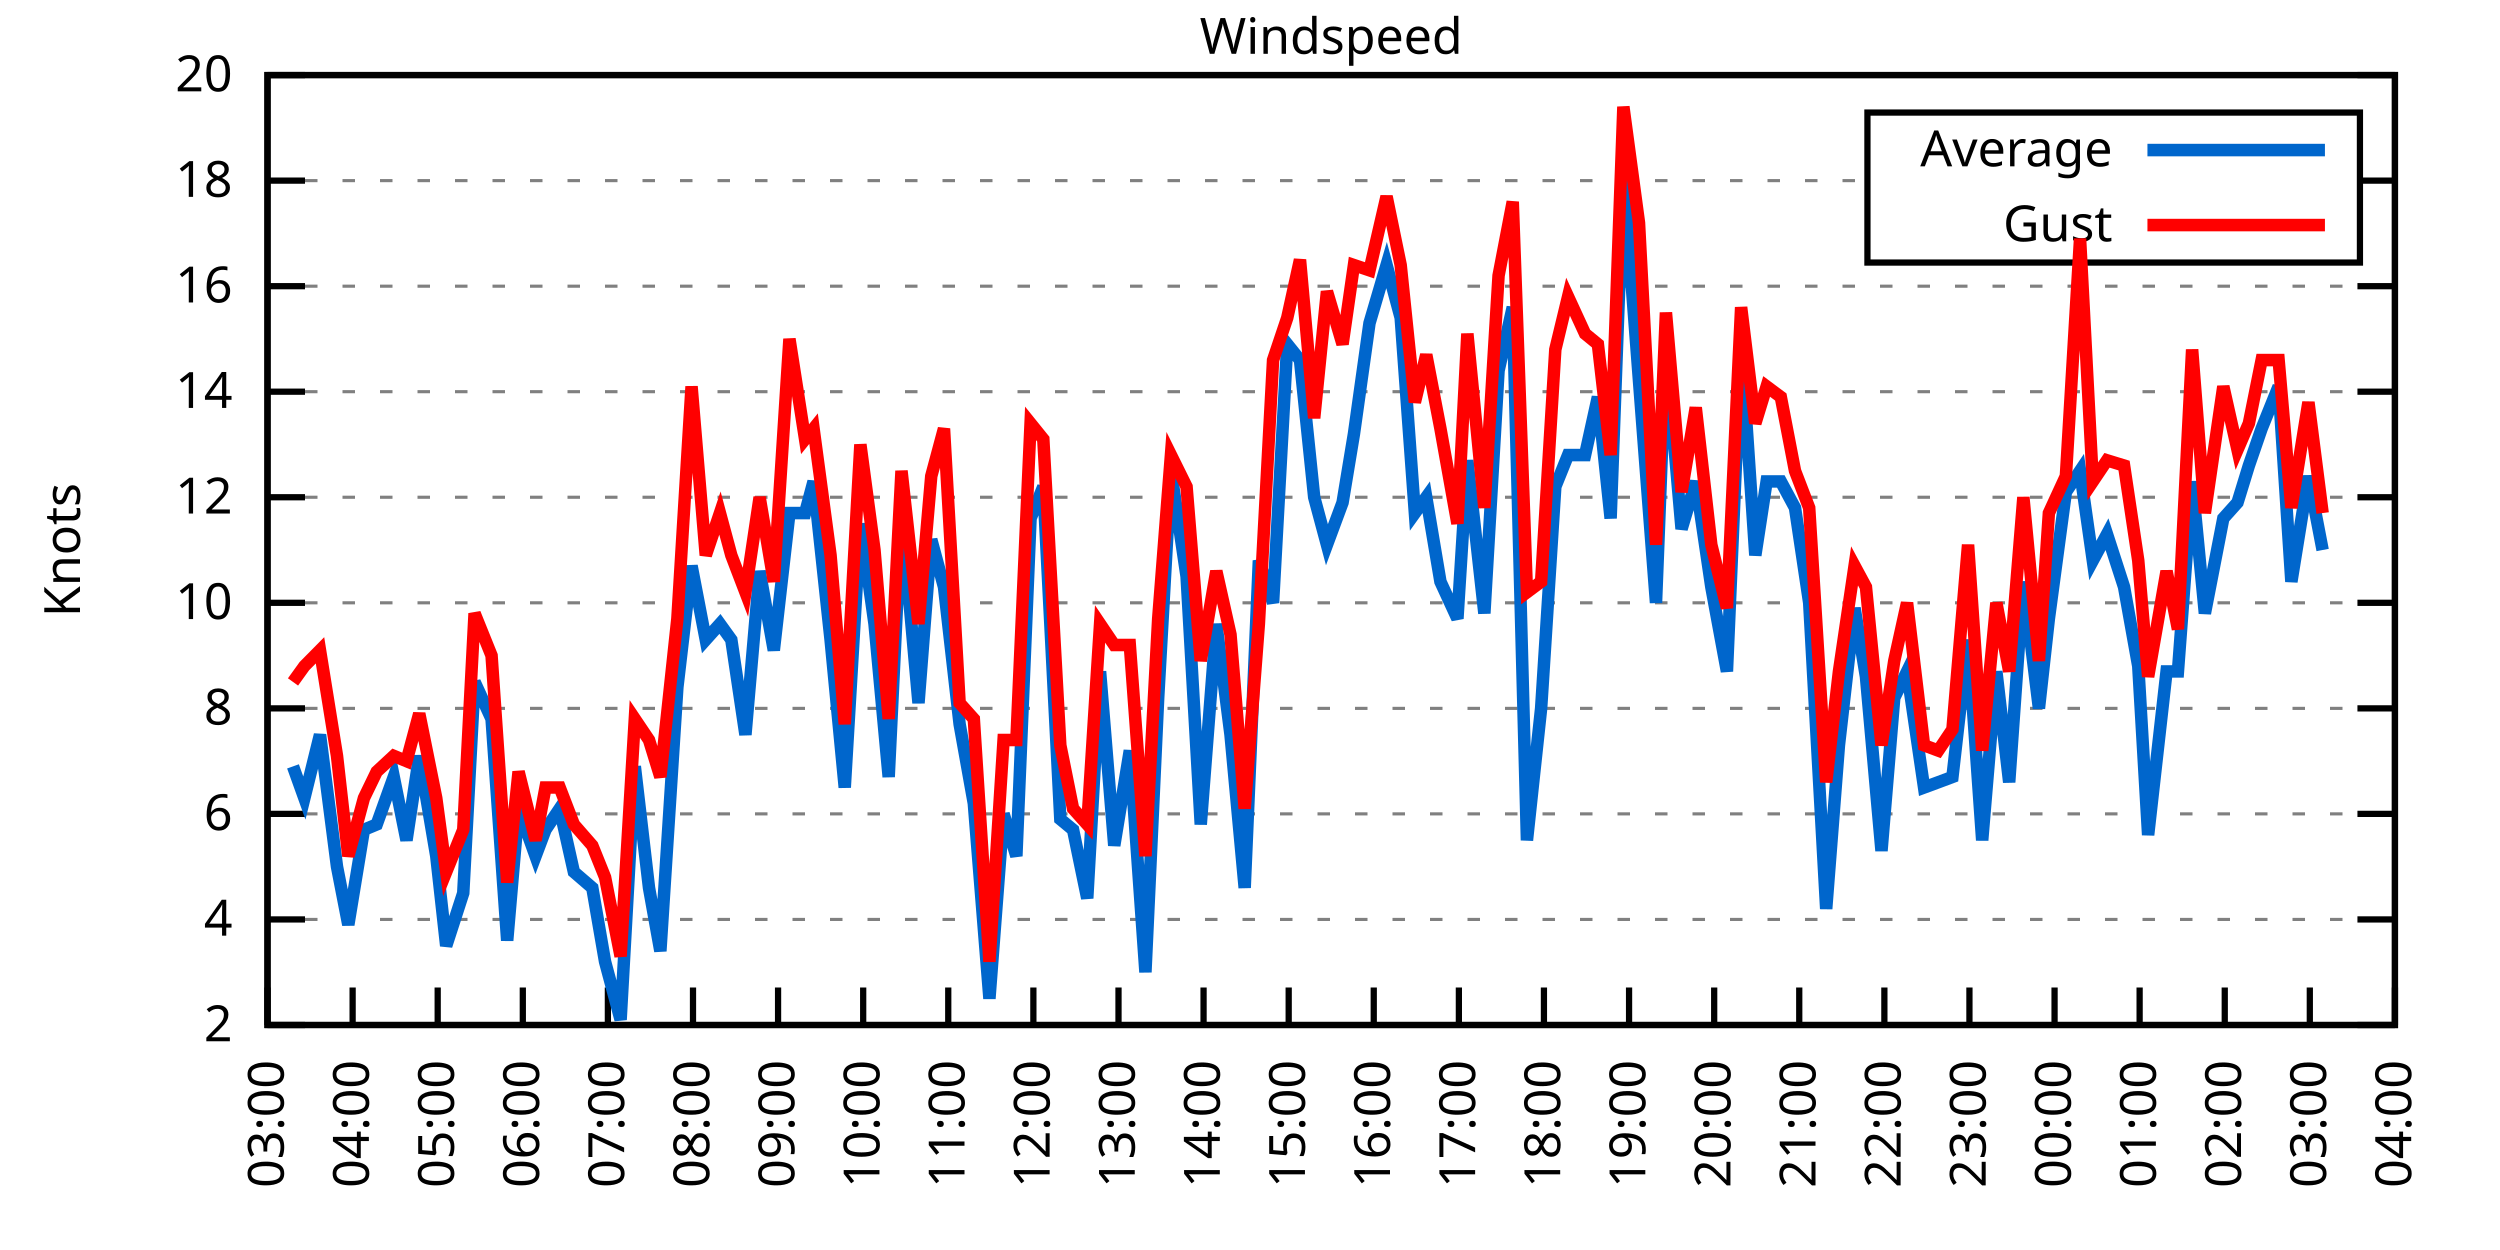
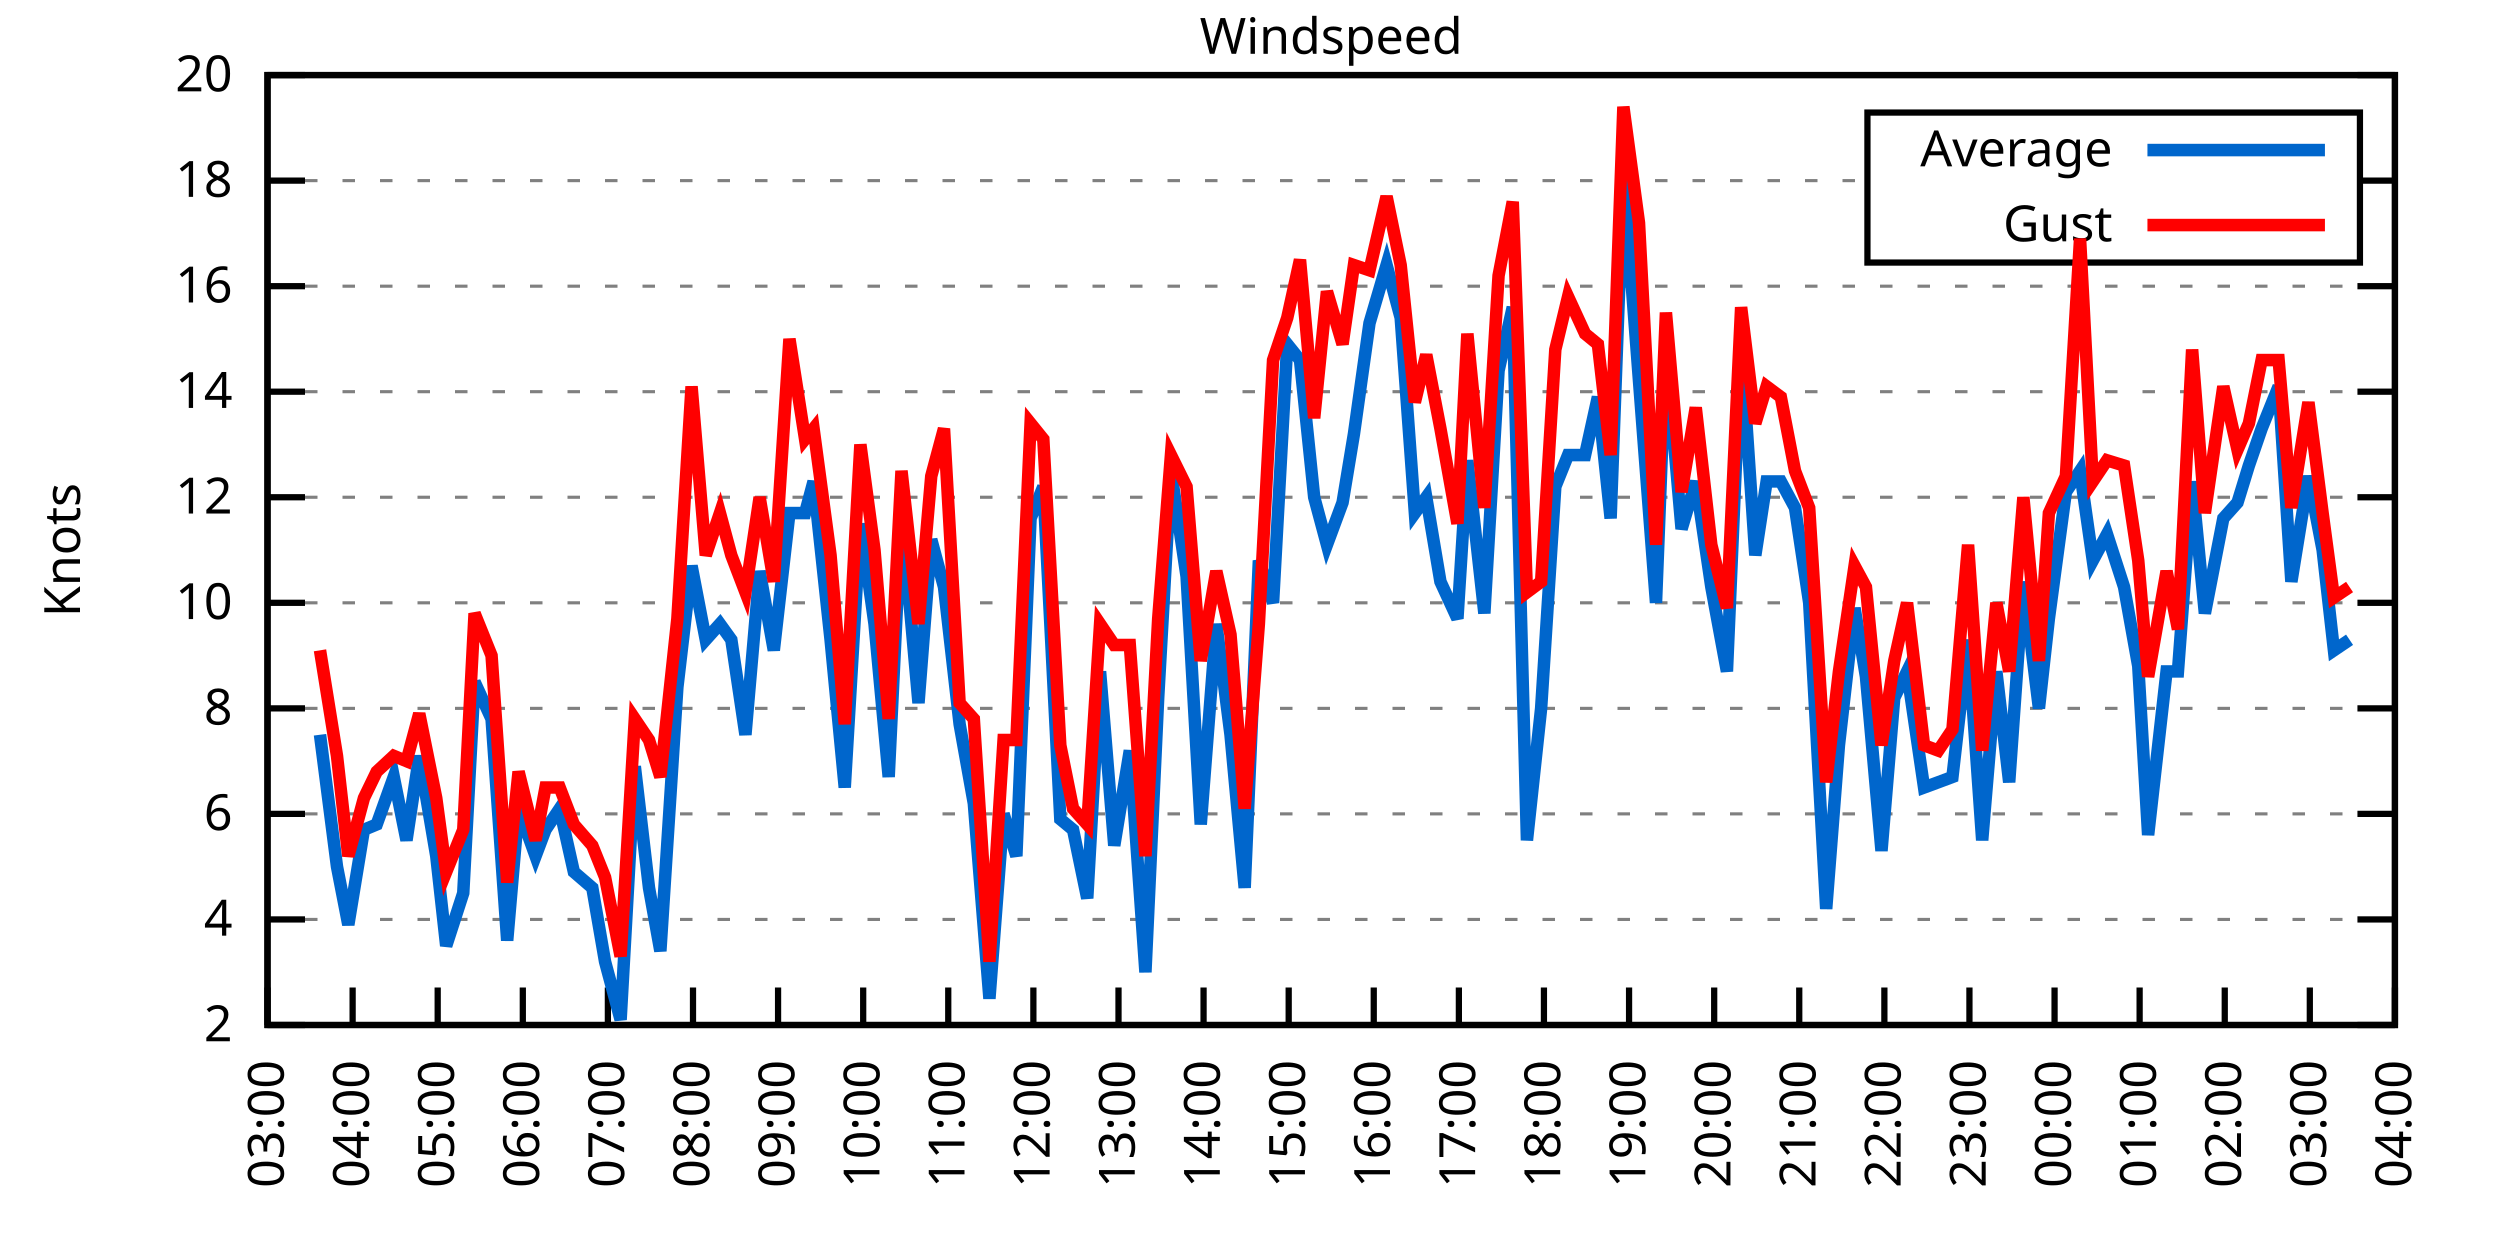
<svg xmlns="http://www.w3.org/2000/svg" xmlns:xlink="http://www.w3.org/1999/xlink" width="400" height="200" viewBox="0 0 400 200">
  <g id="gnuplot_canvas">
    <rect x="0" y="0" width="400" height="200" fill="none" />
    <defs>
      <circle id="gpDot" r="0.5" stroke-width="0.5" stroke="currentColor" />
      <path id="gpPt0" stroke-width="0.333" stroke="currentColor" d="M-1,0 h2 M0,-1 v2" />
      <path id="gpPt1" stroke-width="0.333" stroke="currentColor" d="M-1,-1 L1,1 M1,-1 L-1,1" />
      <path id="gpPt2" stroke-width="0.333" stroke="currentColor" d="M-1,0 L1,0 M0,-1 L0,1 M-1,-1 L1,1 M-1,1 L1,-1" />
      <rect id="gpPt3" stroke-width="0.333" stroke="currentColor" x="-1" y="-1" width="2" height="2" />
      <rect id="gpPt4" stroke-width="0.333" stroke="currentColor" fill="currentColor" x="-1" y="-1" width="2" height="2" />
      <circle id="gpPt5" stroke-width="0.333" stroke="currentColor" cx="0" cy="0" r="1" />
      <use xlink:href="#gpPt5" id="gpPt6" fill="currentColor" stroke="none" />
      <path id="gpPt7" stroke-width="0.333" stroke="currentColor" d="M0,-1.33 L-1.33,0.67 L1.33,0.67 z" />
      <use xlink:href="#gpPt7" id="gpPt8" fill="currentColor" stroke="none" />
      <use xlink:href="#gpPt7" id="gpPt9" stroke="currentColor" transform="rotate(180)" />
      <use xlink:href="#gpPt9" id="gpPt10" fill="currentColor" stroke="none" />
      <use xlink:href="#gpPt3" id="gpPt11" stroke="currentColor" transform="rotate(45)" />
      <use xlink:href="#gpPt11" id="gpPt12" fill="currentColor" stroke="none" />
      <path id="gpPt13" stroke-width="0.333" stroke="currentColor" d="M0,1.330 L1.265,0.411 L0.782,-1.067 L-0.782,-1.076 L-1.265,0.411 z" />
      <use xlink:href="#gpPt13" id="gpPt14" fill="currentColor" stroke="none" />
      <filter id="textbox" filterUnits="objectBoundingBox" x="0" y="0" height="1" width="1">
        <feFlood flood-color="white" flood-opacity="1" result="bgnd" />
        <feComposite in="SourceGraphic" in2="bgnd" operator="atop" />
      </filter>
      <filter id="greybox" filterUnits="objectBoundingBox" x="0" y="0" height="1" width="1">
        <feFlood flood-color="lightgrey" flood-opacity="1" result="grey" />
        <feComposite in="SourceGraphic" in2="grey" operator="atop" />
      </filter>
    </defs>
    <g fill="none" color="white" stroke="currentColor" stroke-width="1.00" stroke-linecap="butt" stroke-linejoin="miter">
</g>
    <g fill="none" color="black" stroke="currentColor" stroke-width="1.00" stroke-linecap="butt" stroke-linejoin="miter">
      <g stroke="none" shape-rendering="crispEdges">
        <polygon fill="rgb(255, 255, 255)" points="42.80,164.00 383.18,164.00 383.18,12.02 42.80,12.02 " />
      </g>
    </g>
    <g fill="none" color="black" stroke="currentColor" stroke-width="1.00" stroke-linecap="butt" stroke-linejoin="miter">
</g>
    <g fill="none" color="black" stroke="black" stroke-width="0.50" stroke-linecap="butt" stroke-linejoin="miter">
</g>
    <g fill="none" color="gray" stroke="currentColor" stroke-width="0.50" stroke-linecap="butt" stroke-linejoin="miter">
      <path stroke="gray" stroke-dasharray="2,4" class="gridline" d="M42.80,164.00 L383.19,164.00  " />
    </g>
    <g fill="none" color="gray" stroke="gray" stroke-width="1.00" stroke-linecap="butt" stroke-linejoin="miter">
</g>
    <g fill="none" color="black" stroke="currentColor" stroke-width="1.00" stroke-linecap="butt" stroke-linejoin="miter">
      <path stroke="black" d="M42.80,164.00 L48.80,164.00 M383.19,164.00 L377.19,164.00  " />
      <g transform="translate(37.20,166.60)" stroke="none" fill="black" font-family="Sans" font-size="8.00" text-anchor="end">
        <text>
          <tspan font-family="Sans"> 2</tspan>
        </text>
      </g>
    </g>
    <g fill="none" color="black" stroke="currentColor" stroke-width="1.00" stroke-linecap="butt" stroke-linejoin="miter">
</g>
    <g fill="none" color="black" stroke="black" stroke-width="0.50" stroke-linecap="butt" stroke-linejoin="miter">
</g>
    <g fill="none" color="gray" stroke="currentColor" stroke-width="0.50" stroke-linecap="butt" stroke-linejoin="miter">
      <path stroke="gray" stroke-dasharray="2,4" class="gridline" d="M42.80,147.11 L383.19,147.11  " />
    </g>
    <g fill="none" color="gray" stroke="gray" stroke-width="1.00" stroke-linecap="butt" stroke-linejoin="miter">
</g>
    <g fill="none" color="black" stroke="currentColor" stroke-width="1.00" stroke-linecap="butt" stroke-linejoin="miter">
      <path stroke="black" d="M42.80,147.11 L48.80,147.11 M383.19,147.11 L377.19,147.11  " />
      <g transform="translate(37.20,149.71)" stroke="none" fill="black" font-family="Sans" font-size="8.00" text-anchor="end">
        <text>
          <tspan font-family="Sans"> 4</tspan>
        </text>
      </g>
    </g>
    <g fill="none" color="black" stroke="currentColor" stroke-width="1.00" stroke-linecap="butt" stroke-linejoin="miter">
</g>
    <g fill="none" color="black" stroke="black" stroke-width="0.50" stroke-linecap="butt" stroke-linejoin="miter">
</g>
    <g fill="none" color="gray" stroke="currentColor" stroke-width="0.50" stroke-linecap="butt" stroke-linejoin="miter">
      <path stroke="gray" stroke-dasharray="2,4" class="gridline" d="M42.80,130.22 L383.19,130.22  " />
    </g>
    <g fill="none" color="gray" stroke="gray" stroke-width="1.00" stroke-linecap="butt" stroke-linejoin="miter">
</g>
    <g fill="none" color="black" stroke="currentColor" stroke-width="1.00" stroke-linecap="butt" stroke-linejoin="miter">
      <path stroke="black" d="M42.80,130.22 L48.80,130.22 M383.19,130.22 L377.19,130.22  " />
      <g transform="translate(37.20,132.82)" stroke="none" fill="black" font-family="Sans" font-size="8.00" text-anchor="end">
        <text>
          <tspan font-family="Sans"> 6</tspan>
        </text>
      </g>
    </g>
    <g fill="none" color="black" stroke="currentColor" stroke-width="1.00" stroke-linecap="butt" stroke-linejoin="miter">
</g>
    <g fill="none" color="black" stroke="black" stroke-width="0.50" stroke-linecap="butt" stroke-linejoin="miter">
</g>
    <g fill="none" color="gray" stroke="currentColor" stroke-width="0.50" stroke-linecap="butt" stroke-linejoin="miter">
      <path stroke="gray" stroke-dasharray="2,4" class="gridline" d="M42.80,113.34 L383.19,113.34  " />
    </g>
    <g fill="none" color="gray" stroke="gray" stroke-width="1.00" stroke-linecap="butt" stroke-linejoin="miter">
</g>
    <g fill="none" color="black" stroke="currentColor" stroke-width="1.00" stroke-linecap="butt" stroke-linejoin="miter">
      <path stroke="black" d="M42.80,113.34 L48.80,113.34 M383.19,113.34 L377.19,113.34  " />
      <g transform="translate(37.20,115.94)" stroke="none" fill="black" font-family="Sans" font-size="8.00" text-anchor="end">
        <text>
          <tspan font-family="Sans"> 8</tspan>
        </text>
      </g>
    </g>
    <g fill="none" color="black" stroke="currentColor" stroke-width="1.00" stroke-linecap="butt" stroke-linejoin="miter">
</g>
    <g fill="none" color="black" stroke="black" stroke-width="0.50" stroke-linecap="butt" stroke-linejoin="miter">
</g>
    <g fill="none" color="gray" stroke="currentColor" stroke-width="0.50" stroke-linecap="butt" stroke-linejoin="miter">
      <path stroke="gray" stroke-dasharray="2,4" class="gridline" d="M42.80,96.45 L383.19,96.45  " />
    </g>
    <g fill="none" color="gray" stroke="gray" stroke-width="1.00" stroke-linecap="butt" stroke-linejoin="miter">
</g>
    <g fill="none" color="black" stroke="currentColor" stroke-width="1.00" stroke-linecap="butt" stroke-linejoin="miter">
      <path stroke="black" d="M42.80,96.45 L48.80,96.45 M383.19,96.45 L377.19,96.45  " />
      <g transform="translate(37.20,99.05)" stroke="none" fill="black" font-family="Sans" font-size="8.00" text-anchor="end">
        <text>
          <tspan font-family="Sans"> 10</tspan>
        </text>
      </g>
    </g>
    <g fill="none" color="black" stroke="currentColor" stroke-width="1.00" stroke-linecap="butt" stroke-linejoin="miter">
</g>
    <g fill="none" color="black" stroke="black" stroke-width="0.50" stroke-linecap="butt" stroke-linejoin="miter">
</g>
    <g fill="none" color="gray" stroke="currentColor" stroke-width="0.50" stroke-linecap="butt" stroke-linejoin="miter">
      <path stroke="gray" stroke-dasharray="2,4" class="gridline" d="M42.80,79.56 L383.19,79.56  " />
    </g>
    <g fill="none" color="gray" stroke="gray" stroke-width="1.00" stroke-linecap="butt" stroke-linejoin="miter">
</g>
    <g fill="none" color="black" stroke="currentColor" stroke-width="1.00" stroke-linecap="butt" stroke-linejoin="miter">
      <path stroke="black" d="M42.80,79.56 L48.80,79.56 M383.19,79.56 L377.19,79.56  " />
      <g transform="translate(37.20,82.16)" stroke="none" fill="black" font-family="Sans" font-size="8.00" text-anchor="end">
        <text>
          <tspan font-family="Sans"> 12</tspan>
        </text>
      </g>
    </g>
    <g fill="none" color="black" stroke="currentColor" stroke-width="1.00" stroke-linecap="butt" stroke-linejoin="miter">
</g>
    <g fill="none" color="black" stroke="black" stroke-width="0.50" stroke-linecap="butt" stroke-linejoin="miter">
</g>
    <g fill="none" color="gray" stroke="currentColor" stroke-width="0.50" stroke-linecap="butt" stroke-linejoin="miter">
      <path stroke="gray" stroke-dasharray="2,4" class="gridline" d="M42.80,62.67 L383.19,62.67  " />
    </g>
    <g fill="none" color="gray" stroke="gray" stroke-width="1.00" stroke-linecap="butt" stroke-linejoin="miter">
</g>
    <g fill="none" color="black" stroke="currentColor" stroke-width="1.00" stroke-linecap="butt" stroke-linejoin="miter">
      <path stroke="black" d="M42.80,62.67 L48.80,62.67 M383.19,62.67 L377.19,62.67  " />
      <g transform="translate(37.20,65.27)" stroke="none" fill="black" font-family="Sans" font-size="8.00" text-anchor="end">
        <text>
          <tspan font-family="Sans"> 14</tspan>
        </text>
      </g>
    </g>
    <g fill="none" color="black" stroke="currentColor" stroke-width="1.00" stroke-linecap="butt" stroke-linejoin="miter">
</g>
    <g fill="none" color="black" stroke="black" stroke-width="0.50" stroke-linecap="butt" stroke-linejoin="miter">
</g>
    <g fill="none" color="gray" stroke="currentColor" stroke-width="0.50" stroke-linecap="butt" stroke-linejoin="miter">
      <path stroke="gray" stroke-dasharray="2,4" class="gridline" d="M42.80,45.79 L383.19,45.79  " />
    </g>
    <g fill="none" color="gray" stroke="gray" stroke-width="1.00" stroke-linecap="butt" stroke-linejoin="miter">
</g>
    <g fill="none" color="black" stroke="currentColor" stroke-width="1.00" stroke-linecap="butt" stroke-linejoin="miter">
      <path stroke="black" d="M42.80,45.79 L48.80,45.79 M383.19,45.79 L377.19,45.79  " />
      <g transform="translate(37.20,48.39)" stroke="none" fill="black" font-family="Sans" font-size="8.00" text-anchor="end">
        <text>
          <tspan font-family="Sans"> 16</tspan>
        </text>
      </g>
    </g>
    <g fill="none" color="black" stroke="currentColor" stroke-width="1.00" stroke-linecap="butt" stroke-linejoin="miter">
</g>
    <g fill="none" color="black" stroke="black" stroke-width="0.50" stroke-linecap="butt" stroke-linejoin="miter">
</g>
    <g fill="none" color="gray" stroke="currentColor" stroke-width="0.50" stroke-linecap="butt" stroke-linejoin="miter">
      <path stroke="gray" stroke-dasharray="2,4" class="gridline" d="M42.80,28.90 L298.79,28.90 M377.59,28.90 L383.19,28.90  " />
    </g>
    <g fill="none" color="gray" stroke="gray" stroke-width="1.00" stroke-linecap="butt" stroke-linejoin="miter">
</g>
    <g fill="none" color="black" stroke="currentColor" stroke-width="1.00" stroke-linecap="butt" stroke-linejoin="miter">
      <path stroke="black" d="M42.80,28.90 L48.80,28.90 M383.19,28.90 L377.19,28.90  " />
      <g transform="translate(37.20,31.50)" stroke="none" fill="black" font-family="Sans" font-size="8.00" text-anchor="end">
        <text>
          <tspan font-family="Sans"> 18</tspan>
        </text>
      </g>
    </g>
    <g fill="none" color="black" stroke="currentColor" stroke-width="1.00" stroke-linecap="butt" stroke-linejoin="miter">
</g>
    <g fill="none" color="black" stroke="black" stroke-width="0.50" stroke-linecap="butt" stroke-linejoin="miter">
</g>
    <g fill="none" color="gray" stroke="currentColor" stroke-width="0.50" stroke-linecap="butt" stroke-linejoin="miter">
      <path stroke="gray" stroke-dasharray="2,4" class="gridline" d="M42.80,12.01 L383.19,12.01  " />
    </g>
    <g fill="none" color="gray" stroke="gray" stroke-width="1.00" stroke-linecap="butt" stroke-linejoin="miter">
</g>
    <g fill="none" color="black" stroke="currentColor" stroke-width="1.00" stroke-linecap="butt" stroke-linejoin="miter">
      <path stroke="black" d="M42.80,12.01 L48.80,12.01 M383.19,12.01 L377.19,12.01  " />
      <g transform="translate(37.20,14.61)" stroke="none" fill="black" font-family="Sans" font-size="8.00" text-anchor="end">
        <text>
          <tspan font-family="Sans"> 20</tspan>
        </text>
      </g>
    </g>
    <g fill="none" color="black" stroke="currentColor" stroke-width="1.00" stroke-linecap="butt" stroke-linejoin="miter">
      <path stroke="black" d="M42.80,164.00 L42.80,158.00  " />
      <g transform="translate(45.40,169.60) rotate(270.00)" stroke="none" fill="black" font-family="Sans" font-size="8.00" text-anchor="end">
        <text>
          <tspan font-family="Sans">03:00</tspan>
        </text>
      </g>
    </g>
    <g fill="none" color="black" stroke="currentColor" stroke-width="1.00" stroke-linecap="butt" stroke-linejoin="miter">
      <path stroke="black" d="M56.42,164.00 L56.42,158.00  " />
      <g transform="translate(59.02,169.60) rotate(270.00)" stroke="none" fill="black" font-family="Sans" font-size="8.00" text-anchor="end">
        <text>
          <tspan font-family="Sans">04:00</tspan>
        </text>
      </g>
    </g>
    <g fill="none" color="black" stroke="currentColor" stroke-width="1.00" stroke-linecap="butt" stroke-linejoin="miter">
      <path stroke="black" d="M70.03,164.00 L70.03,158.00  " />
      <g transform="translate(72.63,169.60) rotate(270.00)" stroke="none" fill="black" font-family="Sans" font-size="8.00" text-anchor="end">
        <text>
          <tspan font-family="Sans">05:00</tspan>
        </text>
      </g>
    </g>
    <g fill="none" color="black" stroke="currentColor" stroke-width="1.00" stroke-linecap="butt" stroke-linejoin="miter">
      <path stroke="black" d="M83.65,164.00 L83.65,158.00  " />
      <g transform="translate(86.25,169.60) rotate(270.00)" stroke="none" fill="black" font-family="Sans" font-size="8.00" text-anchor="end">
        <text>
          <tspan font-family="Sans">06:00</tspan>
        </text>
      </g>
    </g>
    <g fill="none" color="black" stroke="currentColor" stroke-width="1.00" stroke-linecap="butt" stroke-linejoin="miter">
      <path stroke="black" d="M97.26,164.00 L97.26,158.00  " />
      <g transform="translate(99.86,169.60) rotate(270.00)" stroke="none" fill="black" font-family="Sans" font-size="8.00" text-anchor="end">
        <text>
          <tspan font-family="Sans">07:00</tspan>
        </text>
      </g>
    </g>
    <g fill="none" color="black" stroke="currentColor" stroke-width="1.00" stroke-linecap="butt" stroke-linejoin="miter">
      <path stroke="black" d="M110.88,164.00 L110.88,158.00  " />
      <g transform="translate(113.48,169.60) rotate(270.00)" stroke="none" fill="black" font-family="Sans" font-size="8.00" text-anchor="end">
        <text>
          <tspan font-family="Sans">08:00</tspan>
        </text>
      </g>
    </g>
    <g fill="none" color="black" stroke="currentColor" stroke-width="1.00" stroke-linecap="butt" stroke-linejoin="miter">
      <path stroke="black" d="M124.49,164.00 L124.49,158.00  " />
      <g transform="translate(127.09,169.60) rotate(270.00)" stroke="none" fill="black" font-family="Sans" font-size="8.00" text-anchor="end">
        <text>
          <tspan font-family="Sans">09:00</tspan>
        </text>
      </g>
    </g>
    <g fill="none" color="black" stroke="currentColor" stroke-width="1.00" stroke-linecap="butt" stroke-linejoin="miter">
      <path stroke="black" d="M138.11,164.00 L138.11,158.00  " />
      <g transform="translate(140.71,169.60) rotate(270.00)" stroke="none" fill="black" font-family="Sans" font-size="8.00" text-anchor="end">
        <text>
          <tspan font-family="Sans">10:00</tspan>
        </text>
      </g>
    </g>
    <g fill="none" color="black" stroke="currentColor" stroke-width="1.00" stroke-linecap="butt" stroke-linejoin="miter">
      <path stroke="black" d="M151.72,164.00 L151.72,158.00  " />
      <g transform="translate(154.32,169.60) rotate(270.00)" stroke="none" fill="black" font-family="Sans" font-size="8.00" text-anchor="end">
        <text>
          <tspan font-family="Sans">11:00</tspan>
        </text>
      </g>
    </g>
    <g fill="none" color="black" stroke="currentColor" stroke-width="1.00" stroke-linecap="butt" stroke-linejoin="miter">
      <path stroke="black" d="M165.34,164.00 L165.34,158.00  " />
      <g transform="translate(167.94,169.60) rotate(270.00)" stroke="none" fill="black" font-family="Sans" font-size="8.00" text-anchor="end">
        <text>
          <tspan font-family="Sans">12:00</tspan>
        </text>
      </g>
    </g>
    <g fill="none" color="black" stroke="currentColor" stroke-width="1.00" stroke-linecap="butt" stroke-linejoin="miter">
      <path stroke="black" d="M178.96,164.00 L178.96,158.00  " />
      <g transform="translate(181.56,169.60) rotate(270.00)" stroke="none" fill="black" font-family="Sans" font-size="8.00" text-anchor="end">
        <text>
          <tspan font-family="Sans">13:00</tspan>
        </text>
      </g>
    </g>
    <g fill="none" color="black" stroke="currentColor" stroke-width="1.00" stroke-linecap="butt" stroke-linejoin="miter">
      <path stroke="black" d="M192.57,164.00 L192.57,158.00  " />
      <g transform="translate(195.17,169.60) rotate(270.00)" stroke="none" fill="black" font-family="Sans" font-size="8.00" text-anchor="end">
        <text>
          <tspan font-family="Sans">14:00</tspan>
        </text>
      </g>
    </g>
    <g fill="none" color="black" stroke="currentColor" stroke-width="1.00" stroke-linecap="butt" stroke-linejoin="miter">
      <path stroke="black" d="M206.19,164.00 L206.19,158.00  " />
      <g transform="translate(208.79,169.60) rotate(270.00)" stroke="none" fill="black" font-family="Sans" font-size="8.00" text-anchor="end">
        <text>
          <tspan font-family="Sans">15:00</tspan>
        </text>
      </g>
    </g>
    <g fill="none" color="black" stroke="currentColor" stroke-width="1.00" stroke-linecap="butt" stroke-linejoin="miter">
      <path stroke="black" d="M219.80,164.00 L219.80,158.00  " />
      <g transform="translate(222.40,169.60) rotate(270.00)" stroke="none" fill="black" font-family="Sans" font-size="8.00" text-anchor="end">
        <text>
          <tspan font-family="Sans">16:00</tspan>
        </text>
      </g>
    </g>
    <g fill="none" color="black" stroke="currentColor" stroke-width="1.00" stroke-linecap="butt" stroke-linejoin="miter">
      <path stroke="black" d="M233.42,164.00 L233.42,158.00  " />
      <g transform="translate(236.02,169.60) rotate(270.00)" stroke="none" fill="black" font-family="Sans" font-size="8.00" text-anchor="end">
        <text>
          <tspan font-family="Sans">17:00</tspan>
        </text>
      </g>
    </g>
    <g fill="none" color="black" stroke="currentColor" stroke-width="1.00" stroke-linecap="butt" stroke-linejoin="miter">
      <path stroke="black" d="M247.03,164.00 L247.03,158.00  " />
      <g transform="translate(249.63,169.60) rotate(270.00)" stroke="none" fill="black" font-family="Sans" font-size="8.00" text-anchor="end">
        <text>
          <tspan font-family="Sans">18:00</tspan>
        </text>
      </g>
    </g>
    <g fill="none" color="black" stroke="currentColor" stroke-width="1.00" stroke-linecap="butt" stroke-linejoin="miter">
      <path stroke="black" d="M260.65,164.00 L260.65,158.00  " />
      <g transform="translate(263.25,169.60) rotate(270.00)" stroke="none" fill="black" font-family="Sans" font-size="8.00" text-anchor="end">
        <text>
          <tspan font-family="Sans">19:00</tspan>
        </text>
      </g>
    </g>
    <g fill="none" color="black" stroke="currentColor" stroke-width="1.00" stroke-linecap="butt" stroke-linejoin="miter">
      <path stroke="black" d="M274.27,164.00 L274.27,158.00  " />
      <g transform="translate(276.87,169.60) rotate(270.00)" stroke="none" fill="black" font-family="Sans" font-size="8.00" text-anchor="end">
        <text>
          <tspan font-family="Sans">20:00</tspan>
        </text>
      </g>
    </g>
    <g fill="none" color="black" stroke="currentColor" stroke-width="1.00" stroke-linecap="butt" stroke-linejoin="miter">
      <path stroke="black" d="M287.88,164.00 L287.88,158.00  " />
      <g transform="translate(290.48,169.60) rotate(270.00)" stroke="none" fill="black" font-family="Sans" font-size="8.00" text-anchor="end">
        <text>
          <tspan font-family="Sans">21:00</tspan>
        </text>
      </g>
    </g>
    <g fill="none" color="black" stroke="currentColor" stroke-width="1.00" stroke-linecap="butt" stroke-linejoin="miter">
      <path stroke="black" d="M301.50,164.00 L301.50,158.00  " />
      <g transform="translate(304.10,169.60) rotate(270.00)" stroke="none" fill="black" font-family="Sans" font-size="8.00" text-anchor="end">
        <text>
          <tspan font-family="Sans">22:00</tspan>
        </text>
      </g>
    </g>
    <g fill="none" color="black" stroke="currentColor" stroke-width="1.00" stroke-linecap="butt" stroke-linejoin="miter">
      <path stroke="black" d="M315.11,164.00 L315.11,158.00  " />
      <g transform="translate(317.71,169.60) rotate(270.00)" stroke="none" fill="black" font-family="Sans" font-size="8.00" text-anchor="end">
        <text>
          <tspan font-family="Sans">23:00</tspan>
        </text>
      </g>
    </g>
    <g fill="none" color="black" stroke="currentColor" stroke-width="1.00" stroke-linecap="butt" stroke-linejoin="miter">
      <path stroke="black" d="M328.73,164.00 L328.73,158.00  " />
      <g transform="translate(331.33,169.60) rotate(270.00)" stroke="none" fill="black" font-family="Sans" font-size="8.00" text-anchor="end">
        <text>
          <tspan font-family="Sans">00:00</tspan>
        </text>
      </g>
    </g>
    <g fill="none" color="black" stroke="currentColor" stroke-width="1.00" stroke-linecap="butt" stroke-linejoin="miter">
      <path stroke="black" d="M342.34,164.00 L342.34,158.00  " />
      <g transform="translate(344.94,169.60) rotate(270.00)" stroke="none" fill="black" font-family="Sans" font-size="8.00" text-anchor="end">
        <text>
          <tspan font-family="Sans">01:00</tspan>
        </text>
      </g>
    </g>
    <g fill="none" color="black" stroke="currentColor" stroke-width="1.00" stroke-linecap="butt" stroke-linejoin="miter">
      <path stroke="black" d="M355.96,164.00 L355.96,158.00  " />
      <g transform="translate(358.56,169.60) rotate(270.00)" stroke="none" fill="black" font-family="Sans" font-size="8.00" text-anchor="end">
        <text>
          <tspan font-family="Sans">02:00</tspan>
        </text>
      </g>
    </g>
    <g fill="none" color="black" stroke="currentColor" stroke-width="1.00" stroke-linecap="butt" stroke-linejoin="miter">
      <path stroke="black" d="M369.57,164.00 L369.57,158.00  " />
      <g transform="translate(372.17,169.60) rotate(270.00)" stroke="none" fill="black" font-family="Sans" font-size="8.00" text-anchor="end">
        <text>
          <tspan font-family="Sans">03:00</tspan>
        </text>
      </g>
    </g>
    <g fill="none" color="black" stroke="currentColor" stroke-width="1.00" stroke-linecap="butt" stroke-linejoin="miter">
      <path stroke="black" d="M383.19,164.00 L383.19,158.00  " />
      <g transform="translate(385.79,169.60) rotate(270.00)" stroke="none" fill="black" font-family="Sans" font-size="8.00" text-anchor="end">
        <text>
          <tspan font-family="Sans">04:00</tspan>
        </text>
      </g>
    </g>
    <g fill="none" color="black" stroke="currentColor" stroke-width="1.00" stroke-linecap="butt" stroke-linejoin="miter">
</g>
    <g fill="none" color="black" stroke="currentColor" stroke-width="1.00" stroke-linecap="butt" stroke-linejoin="miter">
      <path stroke="black" d="M42.80,12.01 L42.80,164.00 L383.19,164.00 L383.19,12.01 L42.80,12.01 Z  " />
    </g>
    <g fill="none" color="black" stroke="currentColor" stroke-width="1.00" stroke-linecap="butt" stroke-linejoin="miter">
</g>
    <g fill="none" color="black" stroke="currentColor" stroke-width="1.00" stroke-linecap="butt" stroke-linejoin="miter">
      <path stroke="black" d="M298.79,42.01 L298.79,18.01 L377.59,18.01 L377.59,42.01 L298.79,42.01 Z  " />
    </g>
    <g id="Windspeed_plot_1">
      <g fill="none" color="white" stroke="black" stroke-width="2.00" stroke-linecap="butt" stroke-linejoin="miter">
</g>
      <g fill="none" color="black" stroke="currentColor" stroke-width="2.00" stroke-linecap="butt" stroke-linejoin="miter">
        <g transform="translate(337.99,26.61)" stroke="none" fill="black" font-family="Sans" font-size="8.00" text-anchor="end">
          <text>
            <tspan font-family="Sans">Average</tspan>
          </text>
        </g>
      </g>
      <g fill="none" color="black" stroke="currentColor" stroke-width="2.00" stroke-linecap="butt" stroke-linejoin="miter">
-         <path stroke="rgb(  0, 102, 204)" d="M343.59,24.01 L371.99,24.01 M46.88,122.62 L48.70,127.69 L51.20,117.56 L53.92,138.67 L55.73,147.96 L58.23,132.76   L60.27,131.91 L63.00,124.31 L65.04,134.45 L67.08,120.94 L69.80,136.98 L71.39,151.33 L74.12,142.89 L75.93,109.11   L78.65,115.03 L81.15,150.49 L82.97,129.38 L85.69,136.98 L87.28,132.76 L89.55,129.38 L91.82,139.51 L94.77,142.05   L96.81,153.87 L99.30,163.16 L101.57,122.62 L103.84,142.05 L105.66,152.18 L108.38,109.96 L110.65,90.54 L112.92,102.36   L115.19,99.83 L117.01,102.36 L119.27,117.56 L121.54,91.38 L123.81,104.05 L126.31,82.09 L128.81,82.09 L130.17,77.03   L132.89,102.36 L135.16,126.00 L137.66,83.78 L139.92,99.83 L142.19,124.31 L144.24,82.09 L146.96,112.49 L149.00,86.32   L151.04,93.92 L153.54,115.87 L155.81,128.54 L158.31,159.78 L160.57,130.22 L162.62,136.98 L164.89,82.94 L166.93,77.87   L169.65,131.07 L171.69,132.76 L173.96,143.73 L176.01,107.43 L178.28,135.29 L180.77,120.09 L183.27,155.56 L185.31,111.65   L187.35,75.34 L189.85,92.23 L192.12,131.91 L194.61,99.83 L196.88,117.56 L199.15,142.05 L201.42,89.69 L203.69,96.45   L205.96,55.07 L208.00,57.61 L210.27,79.56 L212.31,87.16 L214.81,80.41 L216.63,69.43 L219.12,51.70 L221.85,42.41   L224.11,50.85 L226.38,82.09 L228.20,79.56 L230.47,93.07 L233.19,98.98 L234.78,73.65 L237.50,98.14 L239.77,59.30   L242.04,49.16 L244.31,134.45 L246.58,113.34 L248.85,77.87 L250.89,72.81 L253.61,72.81 L255.66,63.52 L257.70,82.94   L259.74,28.05 L262.24,60.98 L264.96,96.45 L266.55,55.92 L269.05,84.63 L271.32,77.03 L273.81,93.92 L276.31,107.43   L278.58,55.07 L280.85,88.85 L282.66,77.03 L284.93,77.03 L287.20,81.25 L289.47,96.45 L292.19,145.42 L294.23,119.25   L296.73,97.29 L298.55,108.27 L301.04,136.14 L303.08,111.65 L305.13,107.43 L307.85,126.00 L310.12,125.16 L312.39,124.31   L314.89,102.36 L317.15,134.45 L319.42,107.43 L321.47,125.16 L323.74,93.07 L326.23,113.34 L327.82,98.98 L330.54,78.72   L332.81,75.34 L334.85,89.69 L337.12,85.47 L339.85,93.92 L342.12,106.58 L343.70,133.60 L346.65,107.43 L348.47,107.43   L350.74,77.03 L352.78,98.14 L355.73,82.94 L358.00,80.41 L359.82,74.49 L361.86,68.58 L364.58,61.83 L366.62,93.07   L369.35,76.18 L371.62,88.00  " />
+         <path stroke="rgb(  0, 102, 204)" d="M343.59,24.01 L371.99,24.01 M51.20,117.56 L53.92,138.67 L55.73,147.96 L58.23,132.76 L60.27,131.91 L63.00,124.31   L65.04,134.45 L67.08,120.94 L69.80,136.98 L71.39,151.33 L74.12,142.89 L75.93,109.11 L78.65,115.03 L81.15,150.49   L82.97,129.38 L85.69,136.98 L87.28,132.76 L89.55,129.38 L91.82,139.51 L94.77,142.05 L96.81,153.87 L99.30,163.16   L101.57,122.62 L103.84,142.05 L105.66,152.18 L108.38,109.96 L110.65,90.54 L112.92,102.36 L115.19,99.83 L117.01,102.36   L119.27,117.56 L121.54,91.38 L123.81,104.05 L126.31,82.09 L128.81,82.09 L130.17,77.03 L132.89,102.36 L135.16,126.00   L137.66,83.78 L139.92,99.83 L142.19,124.31 L144.24,82.09 L146.96,112.49 L149.00,86.32 L151.04,93.92 L153.54,115.87   L155.81,128.54 L158.31,159.78 L160.57,130.22 L162.62,136.98 L164.89,82.94 L166.93,77.87 L169.65,131.07 L171.69,132.76   L173.96,143.73 L176.01,107.43 L178.28,135.29 L180.77,120.09 L183.27,155.56 L185.31,111.65 L187.35,75.34 L189.85,92.23   L192.12,131.91 L194.61,99.83 L196.88,117.56 L199.15,142.05 L201.42,89.69 L203.69,96.45 L205.96,55.07 L208.00,57.61   L210.27,79.56 L212.31,87.16 L214.81,80.41 L216.63,69.43 L219.12,51.70 L221.85,42.41 L224.11,50.85 L226.38,82.09   L228.20,79.56 L230.47,93.07 L233.19,98.98 L234.78,73.65 L237.50,98.14 L239.77,59.30 L242.04,49.16 L244.31,134.45   L246.58,113.34 L248.85,77.87 L250.89,72.81 L253.61,72.81 L255.66,63.52 L257.70,82.94 L259.74,28.05 L262.24,60.98   L264.96,96.45 L266.55,55.92 L269.05,84.63 L271.32,77.03 L273.81,93.92 L276.31,107.43 L278.58,55.07 L280.85,88.85   L282.66,77.03 L284.93,77.03 L287.20,81.25 L289.47,96.45 L292.19,145.42 L294.23,119.25 L296.73,97.29 L298.55,108.27   L301.04,136.14 L303.08,111.65 L305.13,107.43 L307.85,126.00 L310.12,125.16 L312.39,124.31 L314.89,102.36 L317.15,134.45   L319.42,107.43 L321.47,125.16 L323.74,93.07 L326.23,113.34 L327.82,98.98 L330.54,78.72 L332.81,75.34 L334.85,89.69   L337.12,85.47 L339.85,93.92 L342.12,106.58 L343.70,133.60 L346.65,107.43 L348.47,107.43 L350.74,77.03 L352.78,98.14   L355.73,82.94 L358.00,80.41 L359.82,74.49 L361.86,68.58 L364.58,61.83 L366.62,93.07 L369.35,76.18 L371.62,88.00   L373.43,104.05 L375.93,102.36  " />
      </g>
    </g>
    <g id="Windspeed_plot_2">
      <g fill="none" color="black" stroke="currentColor" stroke-width="2.00" stroke-linecap="butt" stroke-linejoin="miter">
        <g transform="translate(337.99,38.61)" stroke="none" fill="black" font-family="Sans" font-size="8.00" text-anchor="end">
          <text>
            <tspan font-family="Sans">Gust</tspan>
          </text>
        </g>
      </g>
      <g fill="none" color="black" stroke="currentColor" stroke-width="2.00" stroke-linecap="butt" stroke-linejoin="miter">
-         <path stroke="rgb(255,   0,   0)" d="M343.59,36.01 L371.99,36.01 M46.88,109.11 L48.70,106.58 L51.20,104.05 L53.92,120.94 L55.73,136.98 L58.23,127.69   L60.27,123.47 L63.00,120.94 L65.04,121.78 L67.08,114.18 L69.80,127.69 L71.39,139.51 L74.12,132.76 L75.93,98.14   L78.65,104.89 L81.15,141.20 L82.97,123.47 L85.69,134.45 L87.28,126.00 L89.55,126.00 L91.82,131.91 L94.77,135.29   L96.81,140.36 L99.30,153.02 L101.57,115.03 L103.84,118.40 L105.66,124.31 L108.38,98.98 L110.65,61.83 L112.92,88.85   L115.19,82.09 L117.01,88.85 L119.27,94.76 L121.54,79.56 L123.81,93.07 L126.31,54.23 L128.81,70.27 L130.17,68.58   L132.89,88.85 L135.16,115.87 L137.66,71.12 L139.92,88.00 L142.19,115.03 L144.24,75.34 L146.96,99.83 L149.00,76.18   L151.04,68.58 L153.54,112.49 L155.81,115.03 L158.31,153.87 L160.57,118.40 L162.62,118.40 L164.89,67.74 L166.93,70.27   L169.65,119.25 L171.69,129.38 L173.96,131.91 L176.01,99.83 L178.28,103.20 L180.77,103.20 L183.27,136.98 L185.31,98.98   L187.35,72.81 L189.85,77.87 L192.12,105.74 L194.61,91.38 L196.88,101.52 L199.15,129.38 L201.42,99.83 L203.69,57.61   L205.96,50.85 L208.00,41.56 L210.27,66.90 L212.31,46.63 L214.81,55.07 L216.63,42.41 L219.12,43.25 L221.85,31.43   L224.11,42.41 L226.38,64.36 L228.20,56.76 L230.47,68.58 L233.19,83.78 L234.78,53.39 L237.50,81.25 L239.77,44.10   L242.04,32.28 L244.31,94.76 L246.58,93.07 L248.85,55.92 L250.89,47.47 L253.61,53.39 L255.66,55.07 L257.70,72.81   L259.74,17.08 L262.24,35.65 L264.96,87.16 L266.55,50.01 L269.05,78.72 L271.32,65.21 L273.81,87.16 L276.31,97.29   L278.58,49.16 L280.85,67.74 L282.66,61.83 L284.93,63.52 L287.20,75.34 L289.47,81.25 L292.19,125.16 L294.23,107.43   L296.73,90.54 L298.55,93.92 L301.04,119.25 L303.08,105.74 L305.13,96.45 L307.85,119.25 L310.12,120.09 L312.39,116.71   L314.89,87.16 L317.15,120.09 L319.42,96.45 L321.47,107.43 L323.74,79.56 L326.23,105.74 L327.82,82.09 L330.54,76.18   L332.81,38.19 L334.85,77.03 L337.12,73.65 L339.85,74.49 L342.12,89.69 L343.70,108.27 L346.65,91.38 L348.47,100.67   L350.74,55.92 L352.78,82.09 L355.73,61.83 L358.00,71.96 L359.82,67.74 L361.86,57.61 L364.58,57.61 L366.62,81.25   L369.35,64.36 L371.62,82.09  " />
+         <path stroke="rgb(255,   0,   0)" d="M343.59,36.01 L371.99,36.01 M51.20,104.05 L53.92,120.94 L55.73,136.98 L58.23,127.69 L60.27,123.47 L63.00,120.94   L65.04,121.78 L67.08,114.18 L69.80,127.69 L71.39,139.51 L74.12,132.76 L75.93,98.14 L78.65,104.89 L81.15,141.20   L82.97,123.47 L85.69,134.45 L87.28,126.00 L89.55,126.00 L91.82,131.91 L94.77,135.29 L96.81,140.36 L99.30,153.02   L101.57,115.03 L103.84,118.40 L105.66,124.31 L108.38,98.98 L110.65,61.83 L112.92,88.85 L115.19,82.09 L117.01,88.85   L119.27,94.76 L121.54,79.56 L123.81,93.07 L126.31,54.23 L128.81,70.27 L130.17,68.58 L132.89,88.85 L135.16,115.87   L137.66,71.12 L139.92,88.00 L142.19,115.03 L144.24,75.34 L146.96,99.83 L149.00,76.18 L151.04,68.58 L153.54,112.49   L155.81,115.03 L158.31,153.87 L160.57,118.40 L162.62,118.40 L164.89,67.74 L166.93,70.27 L169.65,119.25 L171.69,129.38   L173.96,131.91 L176.01,99.83 L178.28,103.20 L180.77,103.20 L183.27,136.98 L185.31,98.98 L187.35,72.81 L189.85,77.87   L192.12,105.74 L194.61,91.38 L196.88,101.52 L199.15,129.38 L201.42,99.83 L203.69,57.61 L205.96,50.85 L208.00,41.56   L210.27,66.90 L212.31,46.63 L214.81,55.07 L216.63,42.41 L219.12,43.25 L221.85,31.43 L224.11,42.41 L226.38,64.36   L228.20,56.76 L230.47,68.58 L233.19,83.78 L234.78,53.39 L237.50,81.25 L239.77,44.10 L242.04,32.28 L244.31,94.76   L246.58,93.07 L248.85,55.92 L250.89,47.47 L253.61,53.39 L255.66,55.07 L257.70,72.81 L259.74,17.08 L262.24,35.65   L264.96,87.16 L266.55,50.01 L269.05,78.72 L271.32,65.21 L273.81,87.16 L276.31,97.29 L278.58,49.16 L280.85,67.74   L282.66,61.83 L284.93,63.52 L287.20,75.34 L289.47,81.25 L292.19,125.16 L294.23,107.43 L296.73,90.54 L298.55,93.92   L301.04,119.25 L303.08,105.74 L305.13,96.45 L307.85,119.25 L310.12,120.09 L312.39,116.71 L314.89,87.16 L317.15,120.09   L319.42,96.45 L321.47,107.43 L323.74,79.56 L326.23,105.74 L327.82,82.09 L330.54,76.18 L332.81,38.19 L334.85,77.03   L337.12,73.65 L339.85,74.49 L342.12,89.69 L343.70,108.27 L346.65,91.38 L348.47,100.67 L350.74,55.92 L352.78,82.09   L355.73,61.83 L358.00,71.96 L359.82,67.74 L361.86,57.61 L364.58,57.61 L366.62,81.25 L369.35,64.36 L371.62,82.09   L373.43,95.60 L375.93,93.92  " />
      </g>
    </g>
    <g fill="none" color="black" stroke="currentColor" stroke-width="2.00" stroke-linecap="butt" stroke-linejoin="miter">
</g>
    <g fill="none" color="black" stroke="black" stroke-width="1.00" stroke-linecap="butt" stroke-linejoin="miter">
</g>
    <g fill="none" color="black" stroke="currentColor" stroke-width="1.00" stroke-linecap="butt" stroke-linejoin="miter">
      <path stroke="black" d="M42.80,12.01 L42.80,164.00 L383.19,164.00 L383.19,12.01 L42.80,12.01 Z  " />
      <g transform="translate(12.80,88.01) rotate(270.00)" stroke="none" fill="black" font-family="Sans" font-size="8.00" text-anchor="middle">
        <text>
          <tspan font-family="Sans">Knots</tspan>
        </text>
      </g>
    </g>
    <g fill="none" color="black" stroke="currentColor" stroke-width="1.00" stroke-linecap="butt" stroke-linejoin="miter">
</g>
    <g fill="none" color="black" stroke="currentColor" stroke-width="1.00" stroke-linecap="butt" stroke-linejoin="miter">
      <g transform="translate(212.99,8.61)" stroke="none" fill="black" font-family="Sans" font-size="8.00" text-anchor="middle">
        <text>
          <tspan font-family="Sans">Windspeed</tspan>
        </text>
      </g>
    </g>
    <g fill="none" color="black" stroke="currentColor" stroke-width="1.00" stroke-linecap="butt" stroke-linejoin="miter">
</g>
  </g>
</svg>
